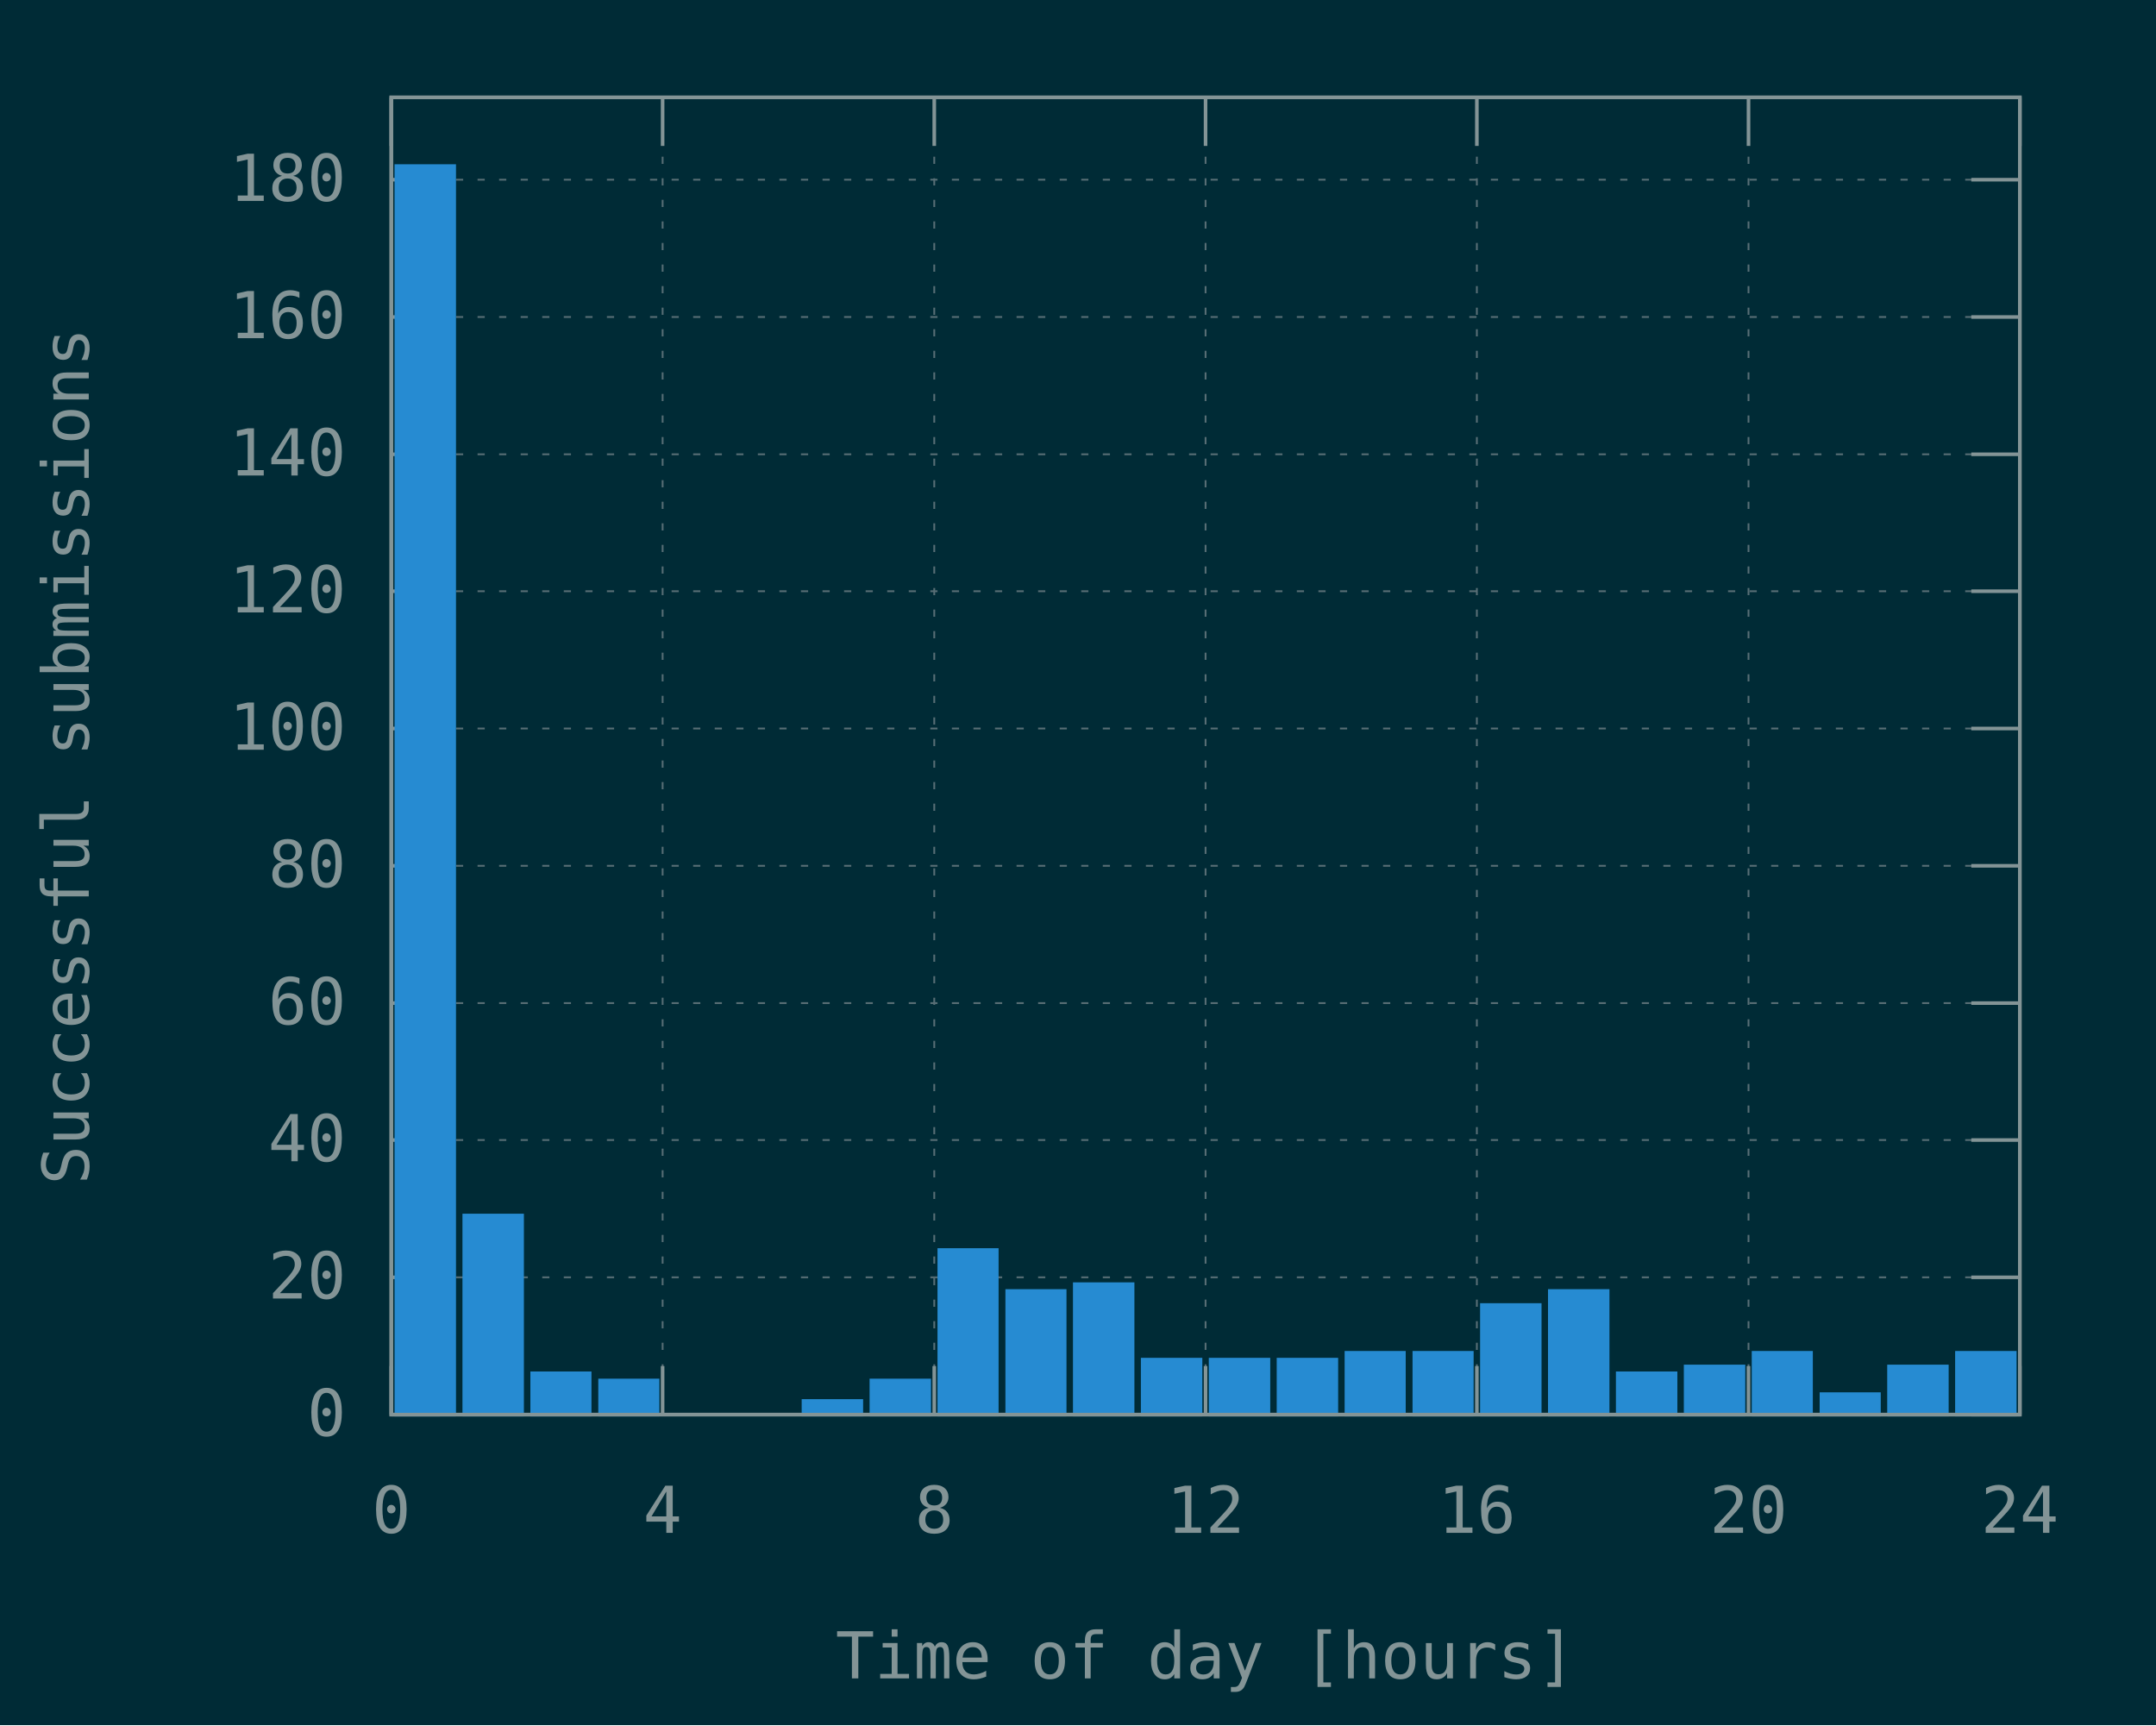
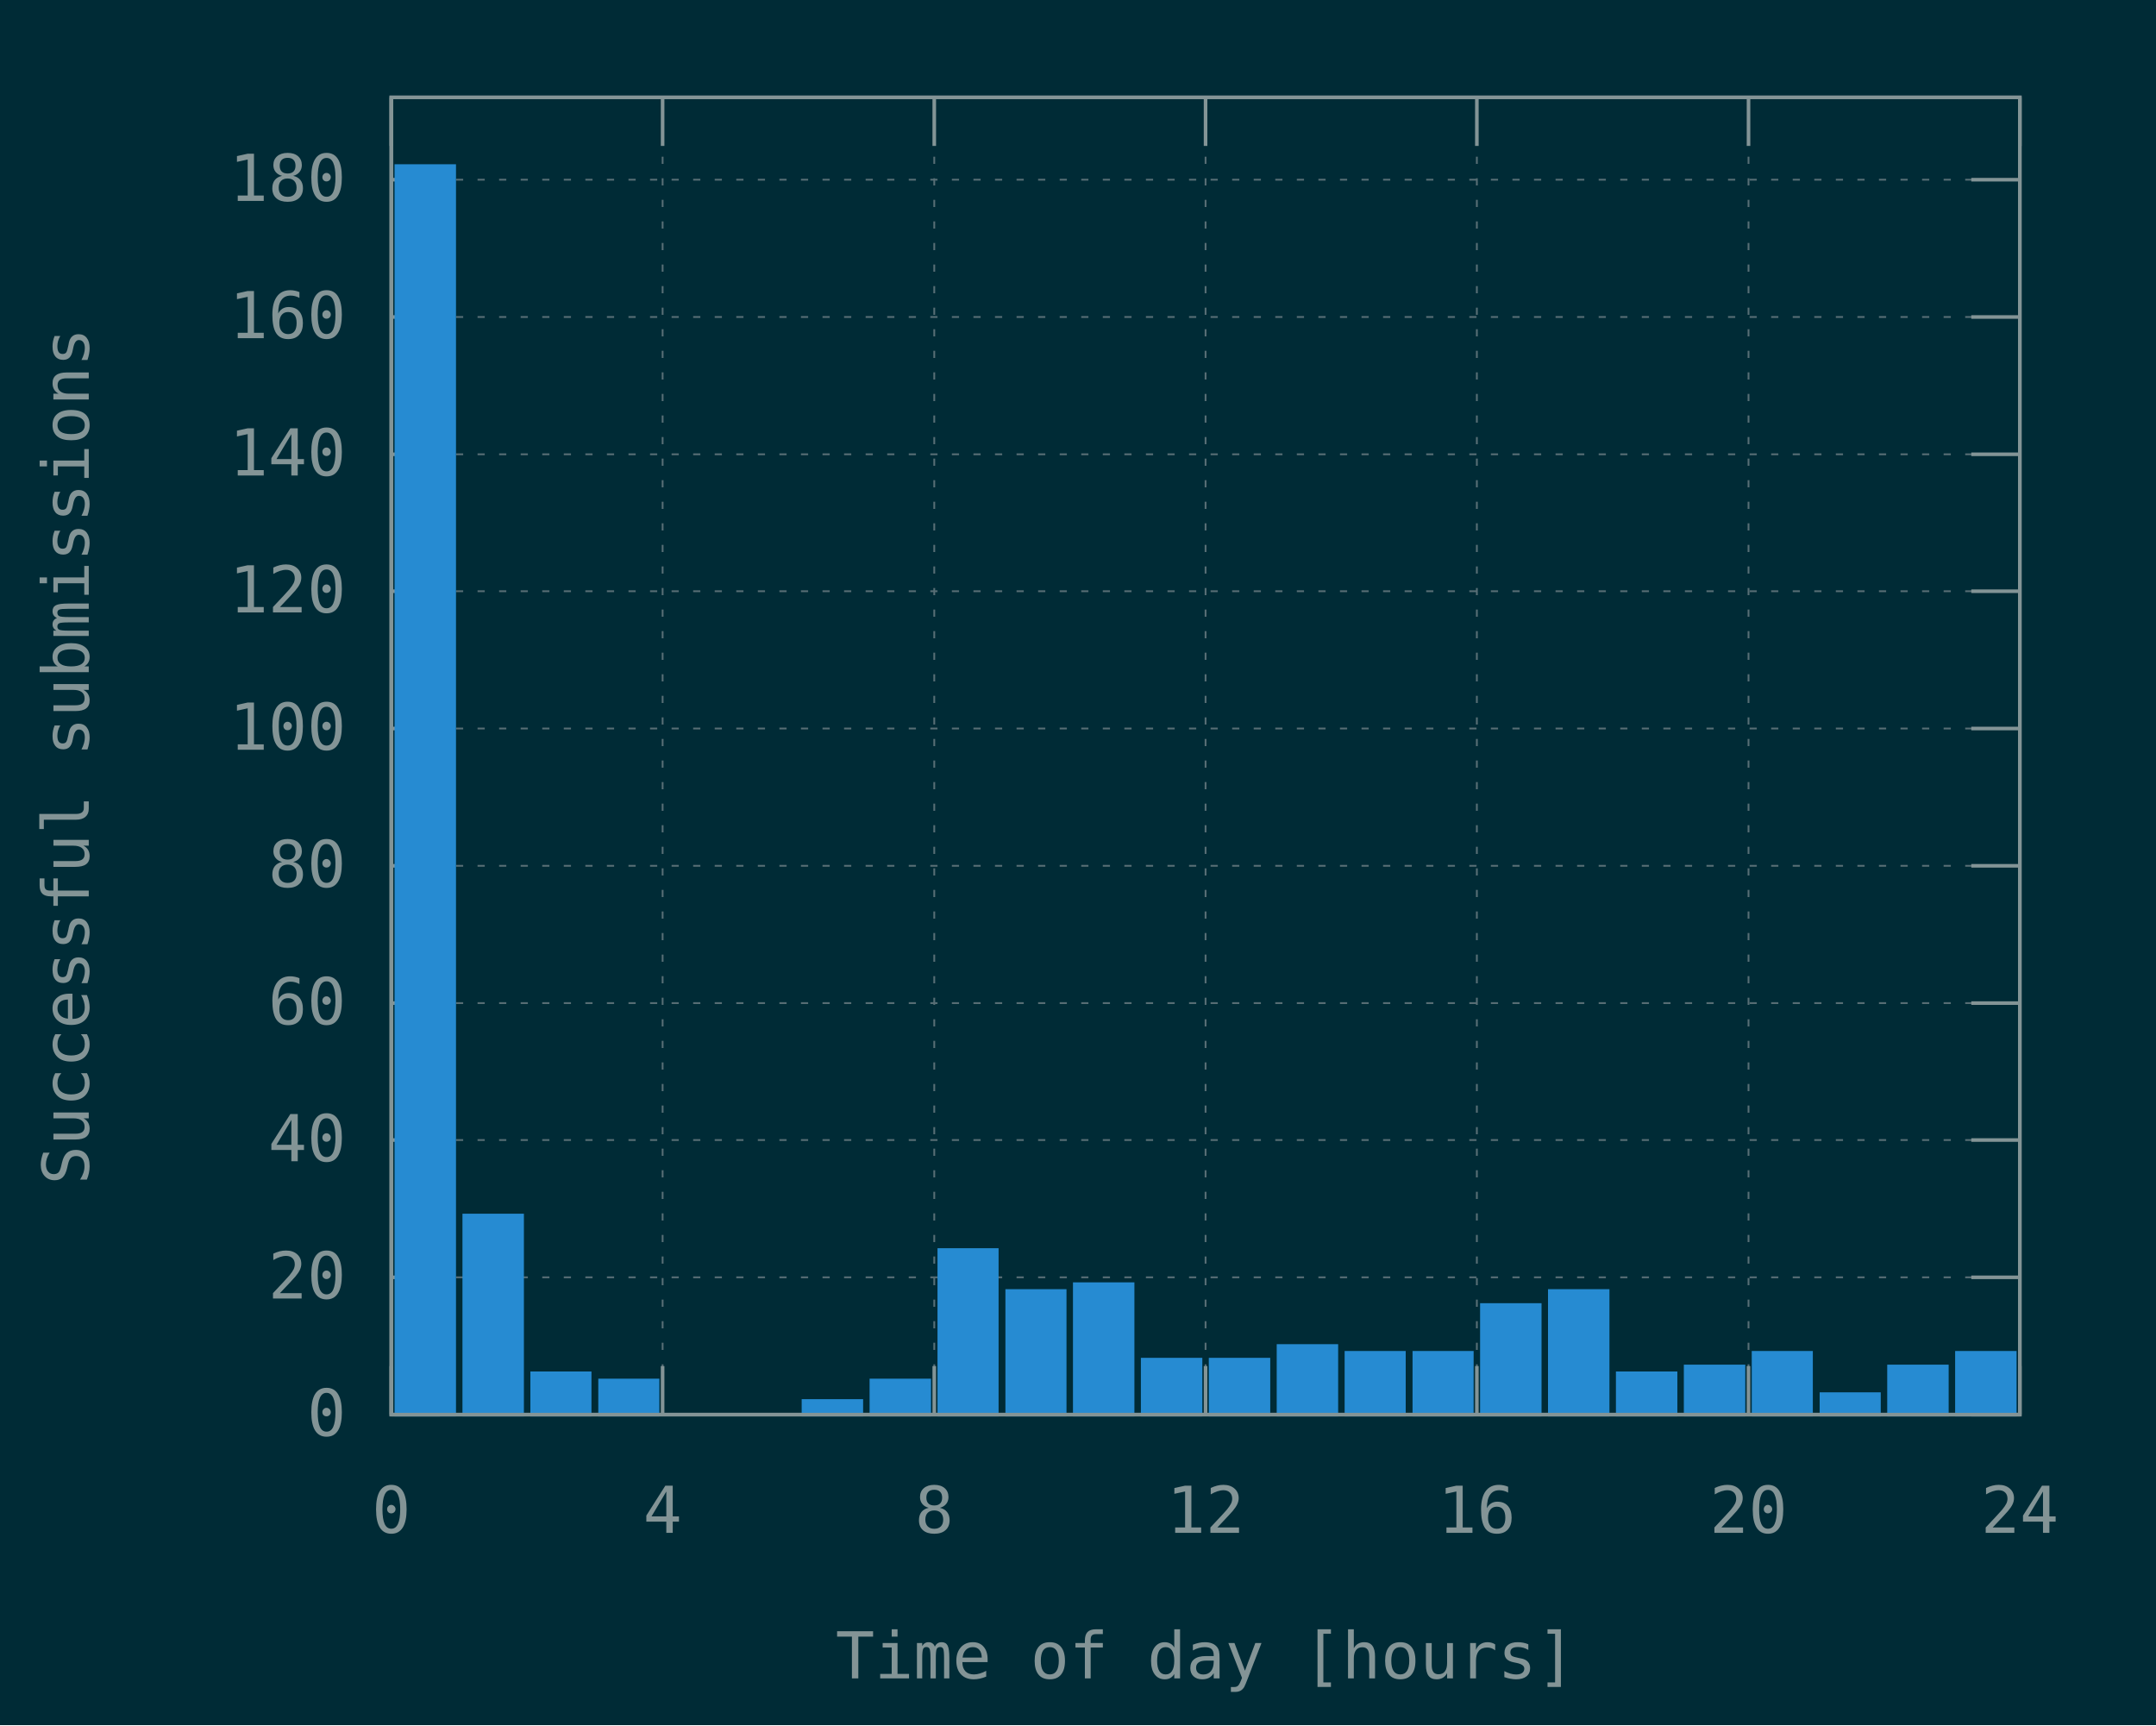
<svg xmlns="http://www.w3.org/2000/svg" xmlns:xlink="http://www.w3.org/1999/xlink" width="600" height="480" viewBox="0 0 600 480">
  <g id="gnuplot_canvas">
    <rect x="0" y="0" width="600" height="480" fill="#002b36" />
    <defs>
      <circle id="gpDot" r="0.5" stroke-width="0.5" stroke="currentColor" />
      <path id="gpPt0" stroke-width="0.148" stroke="currentColor" d="M-1,0 h2 M0,-1 v2" />
      <path id="gpPt1" stroke-width="0.148" stroke="currentColor" d="M-1,-1 L1,1 M1,-1 L-1,1" />
      <path id="gpPt2" stroke-width="0.148" stroke="currentColor" d="M-1,0 L1,0 M0,-1 L0,1 M-1,-1 L1,1 M-1,1 L1,-1" />
      <rect id="gpPt3" stroke-width="0.148" stroke="currentColor" x="-1" y="-1" width="2" height="2" />
      <rect id="gpPt4" stroke-width="0.148" stroke="currentColor" fill="currentColor" x="-1" y="-1" width="2" height="2" />
      <circle id="gpPt5" stroke-width="0.148" stroke="currentColor" cx="0" cy="0" r="1" />
      <use xlink:href="#gpPt5" id="gpPt6" fill="currentColor" stroke="none" />
      <path id="gpPt7" stroke-width="0.148" stroke="currentColor" d="M0,-1.33 L-1.33,0.67 L1.33,0.67 z" />
      <use xlink:href="#gpPt7" id="gpPt8" fill="currentColor" stroke="none" />
      <use xlink:href="#gpPt7" id="gpPt9" stroke="currentColor" transform="rotate(180)" />
      <use xlink:href="#gpPt9" id="gpPt10" fill="currentColor" stroke="none" />
      <use xlink:href="#gpPt3" id="gpPt11" stroke="currentColor" transform="rotate(45)" />
      <use xlink:href="#gpPt11" id="gpPt12" fill="currentColor" stroke="none" />
      <path id="gpPt13" stroke-width="0.148" stroke="currentColor" d="M0,1.330 L1.265,0.411 L0.782,-1.067 L-0.782,-1.076 L-1.265,0.411 z" />
      <use xlink:href="#gpPt13" id="gpPt14" fill="currentColor" stroke="none" />
      <filter id="textbox" filterUnits="objectBoundingBox" x="0" y="0" height="1" width="1">
        <feFlood flood-color="#002B36" flood-opacity="1" result="bgnd" />
        <feComposite in="SourceGraphic" in2="bgnd" operator="atop" />
      </filter>
      <filter id="greybox" filterUnits="objectBoundingBox" x="0" y="0" height="1" width="1">
        <feFlood flood-color="lightgrey" flood-opacity="1" result="grey" />
        <feComposite in="SourceGraphic" in2="grey" operator="atop" />
      </filter>
    </defs>
    <g fill="none" color="#002B36" stroke="currentColor" stroke-width="1.00" stroke-linecap="butt" stroke-linejoin="miter">
</g>
    <g fill="none" color="black" stroke="currentColor" stroke-width="1.00" stroke-linecap="butt" stroke-linejoin="miter">
</g>
    <g fill="none" color="black" stroke="rgb(131, 148, 150)" stroke-width="0.50" stroke-linecap="butt" stroke-linejoin="miter">
</g>
    <g fill="none" color="gray" stroke="currentColor" stroke-width="0.50" stroke-linecap="butt" stroke-linejoin="miter">
      <path stroke="rgb( 88, 110, 117)" stroke-dasharray="2,4" class="gridline" d="M108.9,393.6 L562.1,393.6  " />
    </g>
    <g fill="none" color="gray" stroke="rgb( 88, 110, 117)" stroke-width="1.00" stroke-linecap="butt" stroke-linejoin="miter">
</g>
    <g fill="none" color="black" stroke="currentColor" stroke-width="1.00" stroke-linecap="butt" stroke-linejoin="miter">
      <path stroke="rgb(131, 148, 150)" d="M108.9,393.6 L122.4,393.6 M562.1,393.6 L548.6,393.6  " />
      <g transform="translate(96.3,399.5)" stroke="none" fill="rgb(131,148,150)" font-family="Inconsolata" font-size="18.00" text-anchor="end">
        <text>
          <tspan font-family="Inconsolata"> 0</tspan>
        </text>
      </g>
    </g>
    <g fill="none" color="black" stroke="currentColor" stroke-width="1.00" stroke-linecap="butt" stroke-linejoin="miter">
</g>
    <g fill="none" color="black" stroke="rgb(131, 148, 150)" stroke-width="0.50" stroke-linecap="butt" stroke-linejoin="miter">
</g>
    <g fill="none" color="gray" stroke="currentColor" stroke-width="0.50" stroke-linecap="butt" stroke-linejoin="miter">
      <path stroke="rgb( 88, 110, 117)" stroke-dasharray="2,4" class="gridline" d="M108.9,355.4 L562.1,355.4  " />
    </g>
    <g fill="none" color="gray" stroke="rgb( 88, 110, 117)" stroke-width="1.00" stroke-linecap="butt" stroke-linejoin="miter">
</g>
    <g fill="none" color="black" stroke="currentColor" stroke-width="1.00" stroke-linecap="butt" stroke-linejoin="miter">
      <path stroke="rgb(131, 148, 150)" d="M108.9,355.4 L122.4,355.4 M562.1,355.4 L548.6,355.4  " />
      <g transform="translate(96.3,361.3)" stroke="none" fill="rgb(131,148,150)" font-family="Inconsolata" font-size="18.00" text-anchor="end">
        <text>
          <tspan font-family="Inconsolata"> 20</tspan>
        </text>
      </g>
    </g>
    <g fill="none" color="black" stroke="currentColor" stroke-width="1.00" stroke-linecap="butt" stroke-linejoin="miter">
</g>
    <g fill="none" color="black" stroke="rgb(131, 148, 150)" stroke-width="0.50" stroke-linecap="butt" stroke-linejoin="miter">
</g>
    <g fill="none" color="gray" stroke="currentColor" stroke-width="0.50" stroke-linecap="butt" stroke-linejoin="miter">
      <path stroke="rgb( 88, 110, 117)" stroke-dasharray="2,4" class="gridline" d="M108.9,317.2 L562.1,317.2  " />
    </g>
    <g fill="none" color="gray" stroke="rgb( 88, 110, 117)" stroke-width="1.00" stroke-linecap="butt" stroke-linejoin="miter">
</g>
    <g fill="none" color="black" stroke="currentColor" stroke-width="1.00" stroke-linecap="butt" stroke-linejoin="miter">
      <path stroke="rgb(131, 148, 150)" d="M108.9,317.2 L122.4,317.2 M562.1,317.2 L548.6,317.2  " />
      <g transform="translate(96.3,323.1)" stroke="none" fill="rgb(131,148,150)" font-family="Inconsolata" font-size="18.00" text-anchor="end">
        <text>
          <tspan font-family="Inconsolata"> 40</tspan>
        </text>
      </g>
    </g>
    <g fill="none" color="black" stroke="currentColor" stroke-width="1.00" stroke-linecap="butt" stroke-linejoin="miter">
</g>
    <g fill="none" color="black" stroke="rgb(131, 148, 150)" stroke-width="0.50" stroke-linecap="butt" stroke-linejoin="miter">
</g>
    <g fill="none" color="gray" stroke="currentColor" stroke-width="0.50" stroke-linecap="butt" stroke-linejoin="miter">
      <path stroke="rgb( 88, 110, 117)" stroke-dasharray="2,4" class="gridline" d="M108.9,279.1 L562.1,279.1  " />
    </g>
    <g fill="none" color="gray" stroke="rgb( 88, 110, 117)" stroke-width="1.00" stroke-linecap="butt" stroke-linejoin="miter">
</g>
    <g fill="none" color="black" stroke="currentColor" stroke-width="1.00" stroke-linecap="butt" stroke-linejoin="miter">
      <path stroke="rgb(131, 148, 150)" d="M108.9,279.1 L122.4,279.1 M562.1,279.1 L548.6,279.1  " />
      <g transform="translate(96.3,285.0)" stroke="none" fill="rgb(131,148,150)" font-family="Inconsolata" font-size="18.00" text-anchor="end">
        <text>
          <tspan font-family="Inconsolata"> 60</tspan>
        </text>
      </g>
    </g>
    <g fill="none" color="black" stroke="currentColor" stroke-width="1.00" stroke-linecap="butt" stroke-linejoin="miter">
</g>
    <g fill="none" color="black" stroke="rgb(131, 148, 150)" stroke-width="0.50" stroke-linecap="butt" stroke-linejoin="miter">
</g>
    <g fill="none" color="gray" stroke="currentColor" stroke-width="0.50" stroke-linecap="butt" stroke-linejoin="miter">
      <path stroke="rgb( 88, 110, 117)" stroke-dasharray="2,4" class="gridline" d="M108.9,240.9 L562.1,240.9  " />
    </g>
    <g fill="none" color="gray" stroke="rgb( 88, 110, 117)" stroke-width="1.00" stroke-linecap="butt" stroke-linejoin="miter">
</g>
    <g fill="none" color="black" stroke="currentColor" stroke-width="1.00" stroke-linecap="butt" stroke-linejoin="miter">
      <path stroke="rgb(131, 148, 150)" d="M108.9,240.9 L122.4,240.9 M562.1,240.9 L548.6,240.9  " />
      <g transform="translate(96.3,246.8)" stroke="none" fill="rgb(131,148,150)" font-family="Inconsolata" font-size="18.00" text-anchor="end">
        <text>
          <tspan font-family="Inconsolata"> 80</tspan>
        </text>
      </g>
    </g>
    <g fill="none" color="black" stroke="currentColor" stroke-width="1.00" stroke-linecap="butt" stroke-linejoin="miter">
</g>
    <g fill="none" color="black" stroke="rgb(131, 148, 150)" stroke-width="0.50" stroke-linecap="butt" stroke-linejoin="miter">
</g>
    <g fill="none" color="gray" stroke="currentColor" stroke-width="0.50" stroke-linecap="butt" stroke-linejoin="miter">
      <path stroke="rgb( 88, 110, 117)" stroke-dasharray="2,4" class="gridline" d="M108.9,202.7 L562.1,202.7  " />
    </g>
    <g fill="none" color="gray" stroke="rgb( 88, 110, 117)" stroke-width="1.00" stroke-linecap="butt" stroke-linejoin="miter">
</g>
    <g fill="none" color="black" stroke="currentColor" stroke-width="1.00" stroke-linecap="butt" stroke-linejoin="miter">
      <path stroke="rgb(131, 148, 150)" d="M108.9,202.7 L122.4,202.7 M562.1,202.7 L548.6,202.7  " />
      <g transform="translate(96.3,208.6)" stroke="none" fill="rgb(131,148,150)" font-family="Inconsolata" font-size="18.00" text-anchor="end">
        <text>
          <tspan font-family="Inconsolata"> 100</tspan>
        </text>
      </g>
    </g>
    <g fill="none" color="black" stroke="currentColor" stroke-width="1.00" stroke-linecap="butt" stroke-linejoin="miter">
</g>
    <g fill="none" color="black" stroke="rgb(131, 148, 150)" stroke-width="0.50" stroke-linecap="butt" stroke-linejoin="miter">
</g>
    <g fill="none" color="gray" stroke="currentColor" stroke-width="0.50" stroke-linecap="butt" stroke-linejoin="miter">
      <path stroke="rgb( 88, 110, 117)" stroke-dasharray="2,4" class="gridline" d="M108.9,164.5 L562.1,164.5  " />
    </g>
    <g fill="none" color="gray" stroke="rgb( 88, 110, 117)" stroke-width="1.00" stroke-linecap="butt" stroke-linejoin="miter">
</g>
    <g fill="none" color="black" stroke="currentColor" stroke-width="1.00" stroke-linecap="butt" stroke-linejoin="miter">
      <path stroke="rgb(131, 148, 150)" d="M108.9,164.5 L122.4,164.5 M562.1,164.5 L548.6,164.5  " />
      <g transform="translate(96.3,170.4)" stroke="none" fill="rgb(131,148,150)" font-family="Inconsolata" font-size="18.00" text-anchor="end">
        <text>
          <tspan font-family="Inconsolata"> 120</tspan>
        </text>
      </g>
    </g>
    <g fill="none" color="black" stroke="currentColor" stroke-width="1.00" stroke-linecap="butt" stroke-linejoin="miter">
</g>
    <g fill="none" color="black" stroke="rgb(131, 148, 150)" stroke-width="0.50" stroke-linecap="butt" stroke-linejoin="miter">
</g>
    <g fill="none" color="gray" stroke="currentColor" stroke-width="0.50" stroke-linecap="butt" stroke-linejoin="miter">
      <path stroke="rgb( 88, 110, 117)" stroke-dasharray="2,4" class="gridline" d="M108.9,126.4 L562.1,126.4  " />
    </g>
    <g fill="none" color="gray" stroke="rgb( 88, 110, 117)" stroke-width="1.00" stroke-linecap="butt" stroke-linejoin="miter">
</g>
    <g fill="none" color="black" stroke="currentColor" stroke-width="1.00" stroke-linecap="butt" stroke-linejoin="miter">
      <path stroke="rgb(131, 148, 150)" d="M108.9,126.4 L122.4,126.4 M562.1,126.4 L548.6,126.4  " />
      <g transform="translate(96.3,132.3)" stroke="none" fill="rgb(131,148,150)" font-family="Inconsolata" font-size="18.00" text-anchor="end">
        <text>
          <tspan font-family="Inconsolata"> 140</tspan>
        </text>
      </g>
    </g>
    <g fill="none" color="black" stroke="currentColor" stroke-width="1.00" stroke-linecap="butt" stroke-linejoin="miter">
</g>
    <g fill="none" color="black" stroke="rgb(131, 148, 150)" stroke-width="0.50" stroke-linecap="butt" stroke-linejoin="miter">
</g>
    <g fill="none" color="gray" stroke="currentColor" stroke-width="0.50" stroke-linecap="butt" stroke-linejoin="miter">
      <path stroke="rgb( 88, 110, 117)" stroke-dasharray="2,4" class="gridline" d="M108.9,88.2 L562.1,88.2  " />
    </g>
    <g fill="none" color="gray" stroke="rgb( 88, 110, 117)" stroke-width="1.00" stroke-linecap="butt" stroke-linejoin="miter">
</g>
    <g fill="none" color="black" stroke="currentColor" stroke-width="1.00" stroke-linecap="butt" stroke-linejoin="miter">
      <path stroke="rgb(131, 148, 150)" d="M108.9,88.2 L122.4,88.2 M562.1,88.2 L548.6,88.2  " />
      <g transform="translate(96.3,94.1)" stroke="none" fill="rgb(131,148,150)" font-family="Inconsolata" font-size="18.00" text-anchor="end">
        <text>
          <tspan font-family="Inconsolata"> 160</tspan>
        </text>
      </g>
    </g>
    <g fill="none" color="black" stroke="currentColor" stroke-width="1.00" stroke-linecap="butt" stroke-linejoin="miter">
</g>
    <g fill="none" color="black" stroke="rgb(131, 148, 150)" stroke-width="0.50" stroke-linecap="butt" stroke-linejoin="miter">
</g>
    <g fill="none" color="gray" stroke="currentColor" stroke-width="0.50" stroke-linecap="butt" stroke-linejoin="miter">
      <path stroke="rgb( 88, 110, 117)" stroke-dasharray="2,4" class="gridline" d="M108.9,50.0 L562.1,50.0  " />
    </g>
    <g fill="none" color="gray" stroke="rgb( 88, 110, 117)" stroke-width="1.00" stroke-linecap="butt" stroke-linejoin="miter">
</g>
    <g fill="none" color="black" stroke="currentColor" stroke-width="1.00" stroke-linecap="butt" stroke-linejoin="miter">
      <path stroke="rgb(131, 148, 150)" d="M108.9,50.0 L122.4,50.0 M562.1,50.0 L548.6,50.0  " />
      <g transform="translate(96.3,55.9)" stroke="none" fill="rgb(131,148,150)" font-family="Inconsolata" font-size="18.00" text-anchor="end">
        <text>
          <tspan font-family="Inconsolata"> 180</tspan>
        </text>
      </g>
    </g>
    <g fill="none" color="black" stroke="currentColor" stroke-width="1.00" stroke-linecap="butt" stroke-linejoin="miter">
</g>
    <g fill="none" color="black" stroke="rgb(131, 148, 150)" stroke-width="0.50" stroke-linecap="butt" stroke-linejoin="miter">
</g>
    <g fill="none" color="gray" stroke="currentColor" stroke-width="0.50" stroke-linecap="butt" stroke-linejoin="miter">
      <path stroke="rgb( 88, 110, 117)" stroke-dasharray="2,4" class="gridline" d="M108.9,393.6 L108.9,27.1  " />
    </g>
    <g fill="none" color="gray" stroke="rgb( 88, 110, 117)" stroke-width="1.00" stroke-linecap="butt" stroke-linejoin="miter">
</g>
    <g fill="none" color="black" stroke="currentColor" stroke-width="1.00" stroke-linecap="butt" stroke-linejoin="miter">
      <path stroke="rgb(131, 148, 150)" d="M108.9,393.6 L108.9,380.1 M108.9,27.1 L108.9,40.6  " />
      <g transform="translate(108.9,426.5)" stroke="none" fill="rgb(131,148,150)" font-family="Inconsolata" font-size="18.00" text-anchor="middle">
        <text>
          <tspan font-family="Inconsolata"> 0</tspan>
        </text>
      </g>
    </g>
    <g fill="none" color="black" stroke="currentColor" stroke-width="1.00" stroke-linecap="butt" stroke-linejoin="miter">
</g>
    <g fill="none" color="black" stroke="rgb(131, 148, 150)" stroke-width="0.50" stroke-linecap="butt" stroke-linejoin="miter">
</g>
    <g fill="none" color="gray" stroke="currentColor" stroke-width="0.50" stroke-linecap="butt" stroke-linejoin="miter">
      <path stroke="rgb( 88, 110, 117)" stroke-dasharray="2,4" class="gridline" d="M184.4,393.6 L184.4,27.1  " />
    </g>
    <g fill="none" color="gray" stroke="rgb( 88, 110, 117)" stroke-width="1.00" stroke-linecap="butt" stroke-linejoin="miter">
</g>
    <g fill="none" color="black" stroke="currentColor" stroke-width="1.00" stroke-linecap="butt" stroke-linejoin="miter">
      <path stroke="rgb(131, 148, 150)" d="M184.4,393.6 L184.4,380.1 M184.4,27.1 L184.4,40.6  " />
      <g transform="translate(184.4,426.5)" stroke="none" fill="rgb(131,148,150)" font-family="Inconsolata" font-size="18.00" text-anchor="middle">
        <text>
          <tspan font-family="Inconsolata"> 4</tspan>
        </text>
      </g>
    </g>
    <g fill="none" color="black" stroke="currentColor" stroke-width="1.00" stroke-linecap="butt" stroke-linejoin="miter">
</g>
    <g fill="none" color="black" stroke="rgb(131, 148, 150)" stroke-width="0.50" stroke-linecap="butt" stroke-linejoin="miter">
</g>
    <g fill="none" color="gray" stroke="currentColor" stroke-width="0.50" stroke-linecap="butt" stroke-linejoin="miter">
      <path stroke="rgb( 88, 110, 117)" stroke-dasharray="2,4" class="gridline" d="M260.0,393.6 L260.0,27.1  " />
    </g>
    <g fill="none" color="gray" stroke="rgb( 88, 110, 117)" stroke-width="1.00" stroke-linecap="butt" stroke-linejoin="miter">
</g>
    <g fill="none" color="black" stroke="currentColor" stroke-width="1.00" stroke-linecap="butt" stroke-linejoin="miter">
      <path stroke="rgb(131, 148, 150)" d="M260.0,393.6 L260.0,380.1 M260.0,27.1 L260.0,40.6  " />
      <g transform="translate(260.0,426.5)" stroke="none" fill="rgb(131,148,150)" font-family="Inconsolata" font-size="18.00" text-anchor="middle">
        <text>
          <tspan font-family="Inconsolata"> 8</tspan>
        </text>
      </g>
    </g>
    <g fill="none" color="black" stroke="currentColor" stroke-width="1.00" stroke-linecap="butt" stroke-linejoin="miter">
</g>
    <g fill="none" color="black" stroke="rgb(131, 148, 150)" stroke-width="0.50" stroke-linecap="butt" stroke-linejoin="miter">
</g>
    <g fill="none" color="gray" stroke="currentColor" stroke-width="0.50" stroke-linecap="butt" stroke-linejoin="miter">
      <path stroke="rgb( 88, 110, 117)" stroke-dasharray="2,4" class="gridline" d="M335.5,393.6 L335.5,27.1  " />
    </g>
    <g fill="none" color="gray" stroke="rgb( 88, 110, 117)" stroke-width="1.00" stroke-linecap="butt" stroke-linejoin="miter">
</g>
    <g fill="none" color="black" stroke="currentColor" stroke-width="1.00" stroke-linecap="butt" stroke-linejoin="miter">
      <path stroke="rgb(131, 148, 150)" d="M335.5,393.6 L335.5,380.1 M335.5,27.1 L335.5,40.6  " />
      <g transform="translate(335.5,426.5)" stroke="none" fill="rgb(131,148,150)" font-family="Inconsolata" font-size="18.00" text-anchor="middle">
        <text>
          <tspan font-family="Inconsolata"> 12</tspan>
        </text>
      </g>
    </g>
    <g fill="none" color="black" stroke="currentColor" stroke-width="1.00" stroke-linecap="butt" stroke-linejoin="miter">
</g>
    <g fill="none" color="black" stroke="rgb(131, 148, 150)" stroke-width="0.50" stroke-linecap="butt" stroke-linejoin="miter">
</g>
    <g fill="none" color="gray" stroke="currentColor" stroke-width="0.50" stroke-linecap="butt" stroke-linejoin="miter">
      <path stroke="rgb( 88, 110, 117)" stroke-dasharray="2,4" class="gridline" d="M411.0,393.6 L411.0,27.1  " />
    </g>
    <g fill="none" color="gray" stroke="rgb( 88, 110, 117)" stroke-width="1.00" stroke-linecap="butt" stroke-linejoin="miter">
</g>
    <g fill="none" color="black" stroke="currentColor" stroke-width="1.00" stroke-linecap="butt" stroke-linejoin="miter">
      <path stroke="rgb(131, 148, 150)" d="M411.0,393.6 L411.0,380.1 M411.0,27.1 L411.0,40.6  " />
      <g transform="translate(411.0,426.5)" stroke="none" fill="rgb(131,148,150)" font-family="Inconsolata" font-size="18.00" text-anchor="middle">
        <text>
          <tspan font-family="Inconsolata"> 16</tspan>
        </text>
      </g>
    </g>
    <g fill="none" color="black" stroke="currentColor" stroke-width="1.00" stroke-linecap="butt" stroke-linejoin="miter">
</g>
    <g fill="none" color="black" stroke="rgb(131, 148, 150)" stroke-width="0.50" stroke-linecap="butt" stroke-linejoin="miter">
</g>
    <g fill="none" color="gray" stroke="currentColor" stroke-width="0.50" stroke-linecap="butt" stroke-linejoin="miter">
      <path stroke="rgb( 88, 110, 117)" stroke-dasharray="2,4" class="gridline" d="M486.6,393.6 L486.6,40.6 L486.6,27.1  " />
    </g>
    <g fill="none" color="gray" stroke="rgb( 88, 110, 117)" stroke-width="1.00" stroke-linecap="butt" stroke-linejoin="miter">
</g>
    <g fill="none" color="black" stroke="currentColor" stroke-width="1.00" stroke-linecap="butt" stroke-linejoin="miter">
      <path stroke="rgb(131, 148, 150)" d="M486.6,393.6 L486.6,380.1 M486.6,27.1 L486.6,40.6  " />
      <g transform="translate(486.6,426.5)" stroke="none" fill="rgb(131,148,150)" font-family="Inconsolata" font-size="18.00" text-anchor="middle">
        <text>
          <tspan font-family="Inconsolata"> 20</tspan>
        </text>
      </g>
    </g>
    <g fill="none" color="black" stroke="currentColor" stroke-width="1.00" stroke-linecap="butt" stroke-linejoin="miter">
</g>
    <g fill="none" color="black" stroke="rgb(131, 148, 150)" stroke-width="0.50" stroke-linecap="butt" stroke-linejoin="miter">
</g>
    <g fill="none" color="gray" stroke="currentColor" stroke-width="0.50" stroke-linecap="butt" stroke-linejoin="miter">
      <path stroke="rgb( 88, 110, 117)" stroke-dasharray="2,4" class="gridline" d="M562.1,393.6 L562.1,27.1  " />
    </g>
    <g fill="none" color="gray" stroke="rgb( 88, 110, 117)" stroke-width="1.00" stroke-linecap="butt" stroke-linejoin="miter">
</g>
    <g fill="none" color="black" stroke="currentColor" stroke-width="1.00" stroke-linecap="butt" stroke-linejoin="miter">
      <path stroke="rgb(131, 148, 150)" d="M562.1,393.6 L562.1,380.1 M562.1,27.1 L562.1,40.6  " />
      <g transform="translate(562.1,426.5)" stroke="none" fill="rgb(131,148,150)" font-family="Inconsolata" font-size="18.00" text-anchor="middle">
        <text>
          <tspan font-family="Inconsolata"> 24</tspan>
        </text>
      </g>
    </g>
    <g fill="none" color="black" stroke="currentColor" stroke-width="1.00" stroke-linecap="butt" stroke-linejoin="miter">
</g>
    <g fill="none" color="black" stroke="currentColor" stroke-width="1.00" stroke-linecap="butt" stroke-linejoin="miter">
      <path stroke="rgb(131, 148, 150)" d="M108.9,27.1 L108.9,393.6 L562.1,393.6 L562.1,27.1 L108.9,27.1 Z  " />
    </g>
    <g fill="none" color="black" stroke="currentColor" stroke-width="1.00" stroke-linecap="butt" stroke-linejoin="miter">
      <g transform="translate(24.7,210.4) rotate(270)" stroke="none" fill="rgb(131,148,150)" font-family="Inconsolata" font-size="18.00" text-anchor="middle">
        <text>
          <tspan font-family="Inconsolata">Successful submissions</tspan>
        </text>
      </g>
    </g>
    <g fill="none" color="black" stroke="currentColor" stroke-width="1.00" stroke-linecap="butt" stroke-linejoin="miter">
      <g transform="translate(335.5,467.0)" stroke="none" fill="rgb(131,148,150)" font-family="Inconsolata" font-size="18.00" text-anchor="middle">
        <text>
          <tspan font-family="Inconsolata">Time of day [hours]</tspan>
        </text>
      </g>
    </g>
    <g fill="none" color="black" stroke="currentColor" stroke-width="1.00" stroke-linecap="butt" stroke-linejoin="miter">
</g>
    <g id="gnuplot_plot_1">
      <g fill="none" color="black" stroke="currentColor" stroke-width="1.00" stroke-linecap="butt" stroke-linejoin="miter">
        <g stroke="none" shape-rendering="crispEdges">
          <polygon fill="rgb( 38, 139, 210)" points="110.3,393.6 126.5,393.6 126.5,46.1 110.3,46.1 " />
        </g>
        <path stroke="rgb( 38, 139, 210)" d="M110.3,393.6 L110.3,46.2 L126.4,46.2 L126.4,393.6 L110.3,393.6 Z  " />
        <g stroke="none" shape-rendering="crispEdges">
          <polygon fill="rgb( 38, 139, 210)" points="129.2,393.6 145.4,393.6 145.4,338.1 129.2,338.1 " />
        </g>
        <path stroke="rgb( 38, 139, 210)" d="M129.2,393.6 L129.2,338.2 L145.3,338.2 L145.3,393.6 L129.2,393.6 Z  " />
        <g stroke="none" shape-rendering="crispEdges">
          <polygon fill="rgb( 38, 139, 210)" points="148.1,393.6 164.2,393.6 164.2,382.0 148.1,382.0 " />
        </g>
        <path stroke="rgb( 38, 139, 210)" d="M148.1,393.6 L148.1,382.1 L164.1,382.1 L164.1,393.6 L148.1,393.6 Z  " />
        <g stroke="none" shape-rendering="crispEdges">
          <polygon fill="rgb( 38, 139, 210)" points="167.0,393.6 183.1,393.6 183.1,384.0 167.0,384.0 " />
        </g>
        <path stroke="rgb( 38, 139, 210)" d="M167.0,393.6 L167.0,384.1 L183.0,384.1 L183.0,393.6 L167.0,393.6 Z  " />
        <g stroke="none" shape-rendering="crispEdges">
          <polygon fill="rgb( 38, 139, 210)" points="223.6,393.6 239.8,393.6 239.8,389.7 223.6,389.7 " />
        </g>
        <path stroke="rgb( 38, 139, 210)" d="M223.6,393.6 L223.6,389.8 L239.7,389.8 L239.7,393.6 L223.6,393.6 Z  " />
        <g stroke="none" shape-rendering="crispEdges">
          <polygon fill="rgb( 38, 139, 210)" points="242.5,393.6 258.7,393.6 258.7,384.0 242.5,384.0 " />
        </g>
        <path stroke="rgb( 38, 139, 210)" d="M242.5,393.6 L242.5,384.1 L258.6,384.1 L258.6,393.6 L242.5,393.6 Z  " />
        <g stroke="none" shape-rendering="crispEdges">
          <polygon fill="rgb( 38, 139, 210)" points="261.4,393.6 277.5,393.6 277.5,347.7 261.4,347.7 " />
        </g>
        <path stroke="rgb( 38, 139, 210)" d="M261.4,393.6 L261.4,347.8 L277.4,347.8 L277.4,393.6 L261.4,393.6 Z  " />
        <g stroke="none" shape-rendering="crispEdges">
          <polygon fill="rgb( 38, 139, 210)" points="280.3,393.6 296.4,393.6 296.4,359.1 280.3,359.1 " />
        </g>
        <path stroke="rgb( 38, 139, 210)" d="M280.3,393.6 L280.3,359.2 L296.3,359.2 L296.3,393.6 L280.3,393.6 Z  " />
        <g stroke="none" shape-rendering="crispEdges">
          <polygon fill="rgb( 38, 139, 210)" points="299.1,393.6 315.3,393.6 315.3,357.2 299.1,357.2 " />
        </g>
        <path stroke="rgb( 38, 139, 210)" d="M299.1,393.6 L299.1,357.3 L315.2,357.3 L315.2,393.6 L299.1,393.6 Z  " />
        <g stroke="none" shape-rendering="crispEdges">
          <polygon fill="rgb( 38, 139, 210)" points="318.0,393.6 334.2,393.6 334.2,378.2 318.0,378.2 " />
        </g>
        <path stroke="rgb( 38, 139, 210)" d="M318.0,393.6 L318.0,378.3 L334.1,378.3 L334.1,393.6 L318.0,393.6 Z  " />
        <g stroke="none" shape-rendering="crispEdges">
          <polygon fill="rgb( 38, 139, 210)" points="336.9,393.6 353.1,393.6 353.1,378.2 336.9,378.2 " />
        </g>
        <path stroke="rgb( 38, 139, 210)" d="M336.9,393.6 L336.9,378.3 L353.0,378.3 L353.0,393.6 L336.9,393.6 Z  " />
        <g stroke="none" shape-rendering="crispEdges">
-           <polygon fill="rgb( 38, 139, 210)" points="355.8,393.6 372.0,393.6 372.0,378.2 355.8,378.2 " />
-         </g>
-         <path stroke="rgb( 38, 139, 210)" d="M355.8,393.6 L355.8,378.3 L371.9,378.3 L371.9,393.6 L355.8,393.6 Z  " />
+           <polygon fill="rgb( 38, 139, 210)" points="355.8,393.6 372.0,393.6 372.0,374.4 355.8,374.4 " />
+         </g>
+         <path stroke="rgb( 38, 139, 210)" d="M355.8,393.6 L355.8,374.5 L371.9,374.5 L371.9,393.6 L355.8,393.6 Z  " />
        <g stroke="none" shape-rendering="crispEdges">
          <polygon fill="rgb( 38, 139, 210)" points="374.7,393.6 390.8,393.6 390.8,376.3 374.7,376.3 " />
        </g>
        <path stroke="rgb( 38, 139, 210)" d="M374.7,393.6 L374.7,376.4 L390.7,376.4 L390.7,393.6 L374.7,393.6 Z  " />
        <g stroke="none" shape-rendering="crispEdges">
          <polygon fill="rgb( 38, 139, 210)" points="393.6,393.6 409.7,393.6 409.7,376.3 393.6,376.3 " />
        </g>
        <path stroke="rgb( 38, 139, 210)" d="M393.6,393.6 L393.6,376.4 L409.6,376.4 L409.6,393.6 L393.6,393.6 Z  " />
        <g stroke="none" shape-rendering="crispEdges">
          <polygon fill="rgb( 38, 139, 210)" points="412.4,393.6 428.6,393.6 428.6,363.0 412.4,363.0 " />
        </g>
        <path stroke="rgb( 38, 139, 210)" d="M412.4,393.6 L412.4,363.1 L428.5,363.1 L428.5,393.6 L412.4,393.6 Z  " />
        <g stroke="none" shape-rendering="crispEdges">
          <polygon fill="rgb( 38, 139, 210)" points="431.3,393.6 447.5,393.6 447.5,359.1 431.3,359.1 " />
        </g>
        <path stroke="rgb( 38, 139, 210)" d="M431.3,393.6 L431.3,359.2 L447.4,359.2 L447.4,393.6 L431.3,393.6 Z  " />
        <g stroke="none" shape-rendering="crispEdges">
          <polygon fill="rgb( 38, 139, 210)" points="450.2,393.6 466.4,393.6 466.4,382.0 450.2,382.0 " />
        </g>
        <path stroke="rgb( 38, 139, 210)" d="M450.2,393.6 L450.2,382.1 L466.3,382.1 L466.3,393.6 L450.2,393.6 Z  " />
        <g stroke="none" shape-rendering="crispEdges">
          <polygon fill="rgb( 38, 139, 210)" points="469.1,393.6 485.3,393.6 485.3,380.1 469.1,380.1 " />
        </g>
        <path stroke="rgb( 38, 139, 210)" d="M469.1,393.6 L469.1,380.2 L485.2,380.2 L485.2,393.6 L469.1,393.6 Z  " />
        <g stroke="none" shape-rendering="crispEdges">
          <polygon fill="rgb( 38, 139, 210)" points="488.0,393.6 504.1,393.6 504.1,376.3 488.0,376.3 " />
        </g>
        <path stroke="rgb( 38, 139, 210)" d="M488.0,393.6 L488.0,376.4 L504.0,376.4 L504.0,393.6 L488.0,393.6 Z  " />
        <g stroke="none" shape-rendering="crispEdges">
          <polygon fill="rgb( 38, 139, 210)" points="506.9,393.6 523.0,393.6 523.0,387.8 506.9,387.8 " />
        </g>
        <path stroke="rgb( 38, 139, 210)" d="M506.9,393.6 L506.9,387.9 L522.9,387.9 L522.9,393.6 L506.9,393.6 Z  " />
        <g stroke="none" shape-rendering="crispEdges">
          <polygon fill="rgb( 38, 139, 210)" points="525.7,393.6 541.9,393.6 541.9,380.1 525.7,380.1 " />
        </g>
        <path stroke="rgb( 38, 139, 210)" d="M525.7,393.6 L525.7,380.2 L541.8,380.2 L541.8,393.6 L525.7,393.6 Z  " />
        <g stroke="none" shape-rendering="crispEdges">
          <polygon fill="rgb( 38, 139, 210)" points="544.6,393.6 560.8,393.6 560.8,376.3 544.6,376.3 " />
        </g>
        <path stroke="rgb( 38, 139, 210)" d="M544.6,393.6 L544.6,376.4 L560.7,376.4 L560.7,393.6 L544.6,393.6 Z  " />
      </g>
    </g>
    <g fill="none" color="#002B36" stroke="rgb( 38, 139, 210)" stroke-width="2.00" stroke-linecap="butt" stroke-linejoin="miter">
</g>
    <g fill="none" color="black" stroke="currentColor" stroke-width="2.00" stroke-linecap="butt" stroke-linejoin="miter">
</g>
    <g fill="none" color="black" stroke="black" stroke-width="1.00" stroke-linecap="butt" stroke-linejoin="miter">
</g>
    <g fill="none" color="black" stroke="currentColor" stroke-width="1.00" stroke-linecap="butt" stroke-linejoin="miter">
      <path stroke="rgb(131, 148, 150)" d="M108.9,27.1 L108.9,393.6 L562.1,393.6 L562.1,27.1 L108.9,27.1 Z  " />
    </g>
    <g fill="none" color="black" stroke="currentColor" stroke-width="1.00" stroke-linecap="butt" stroke-linejoin="miter">
</g>
  </g>
</svg>
